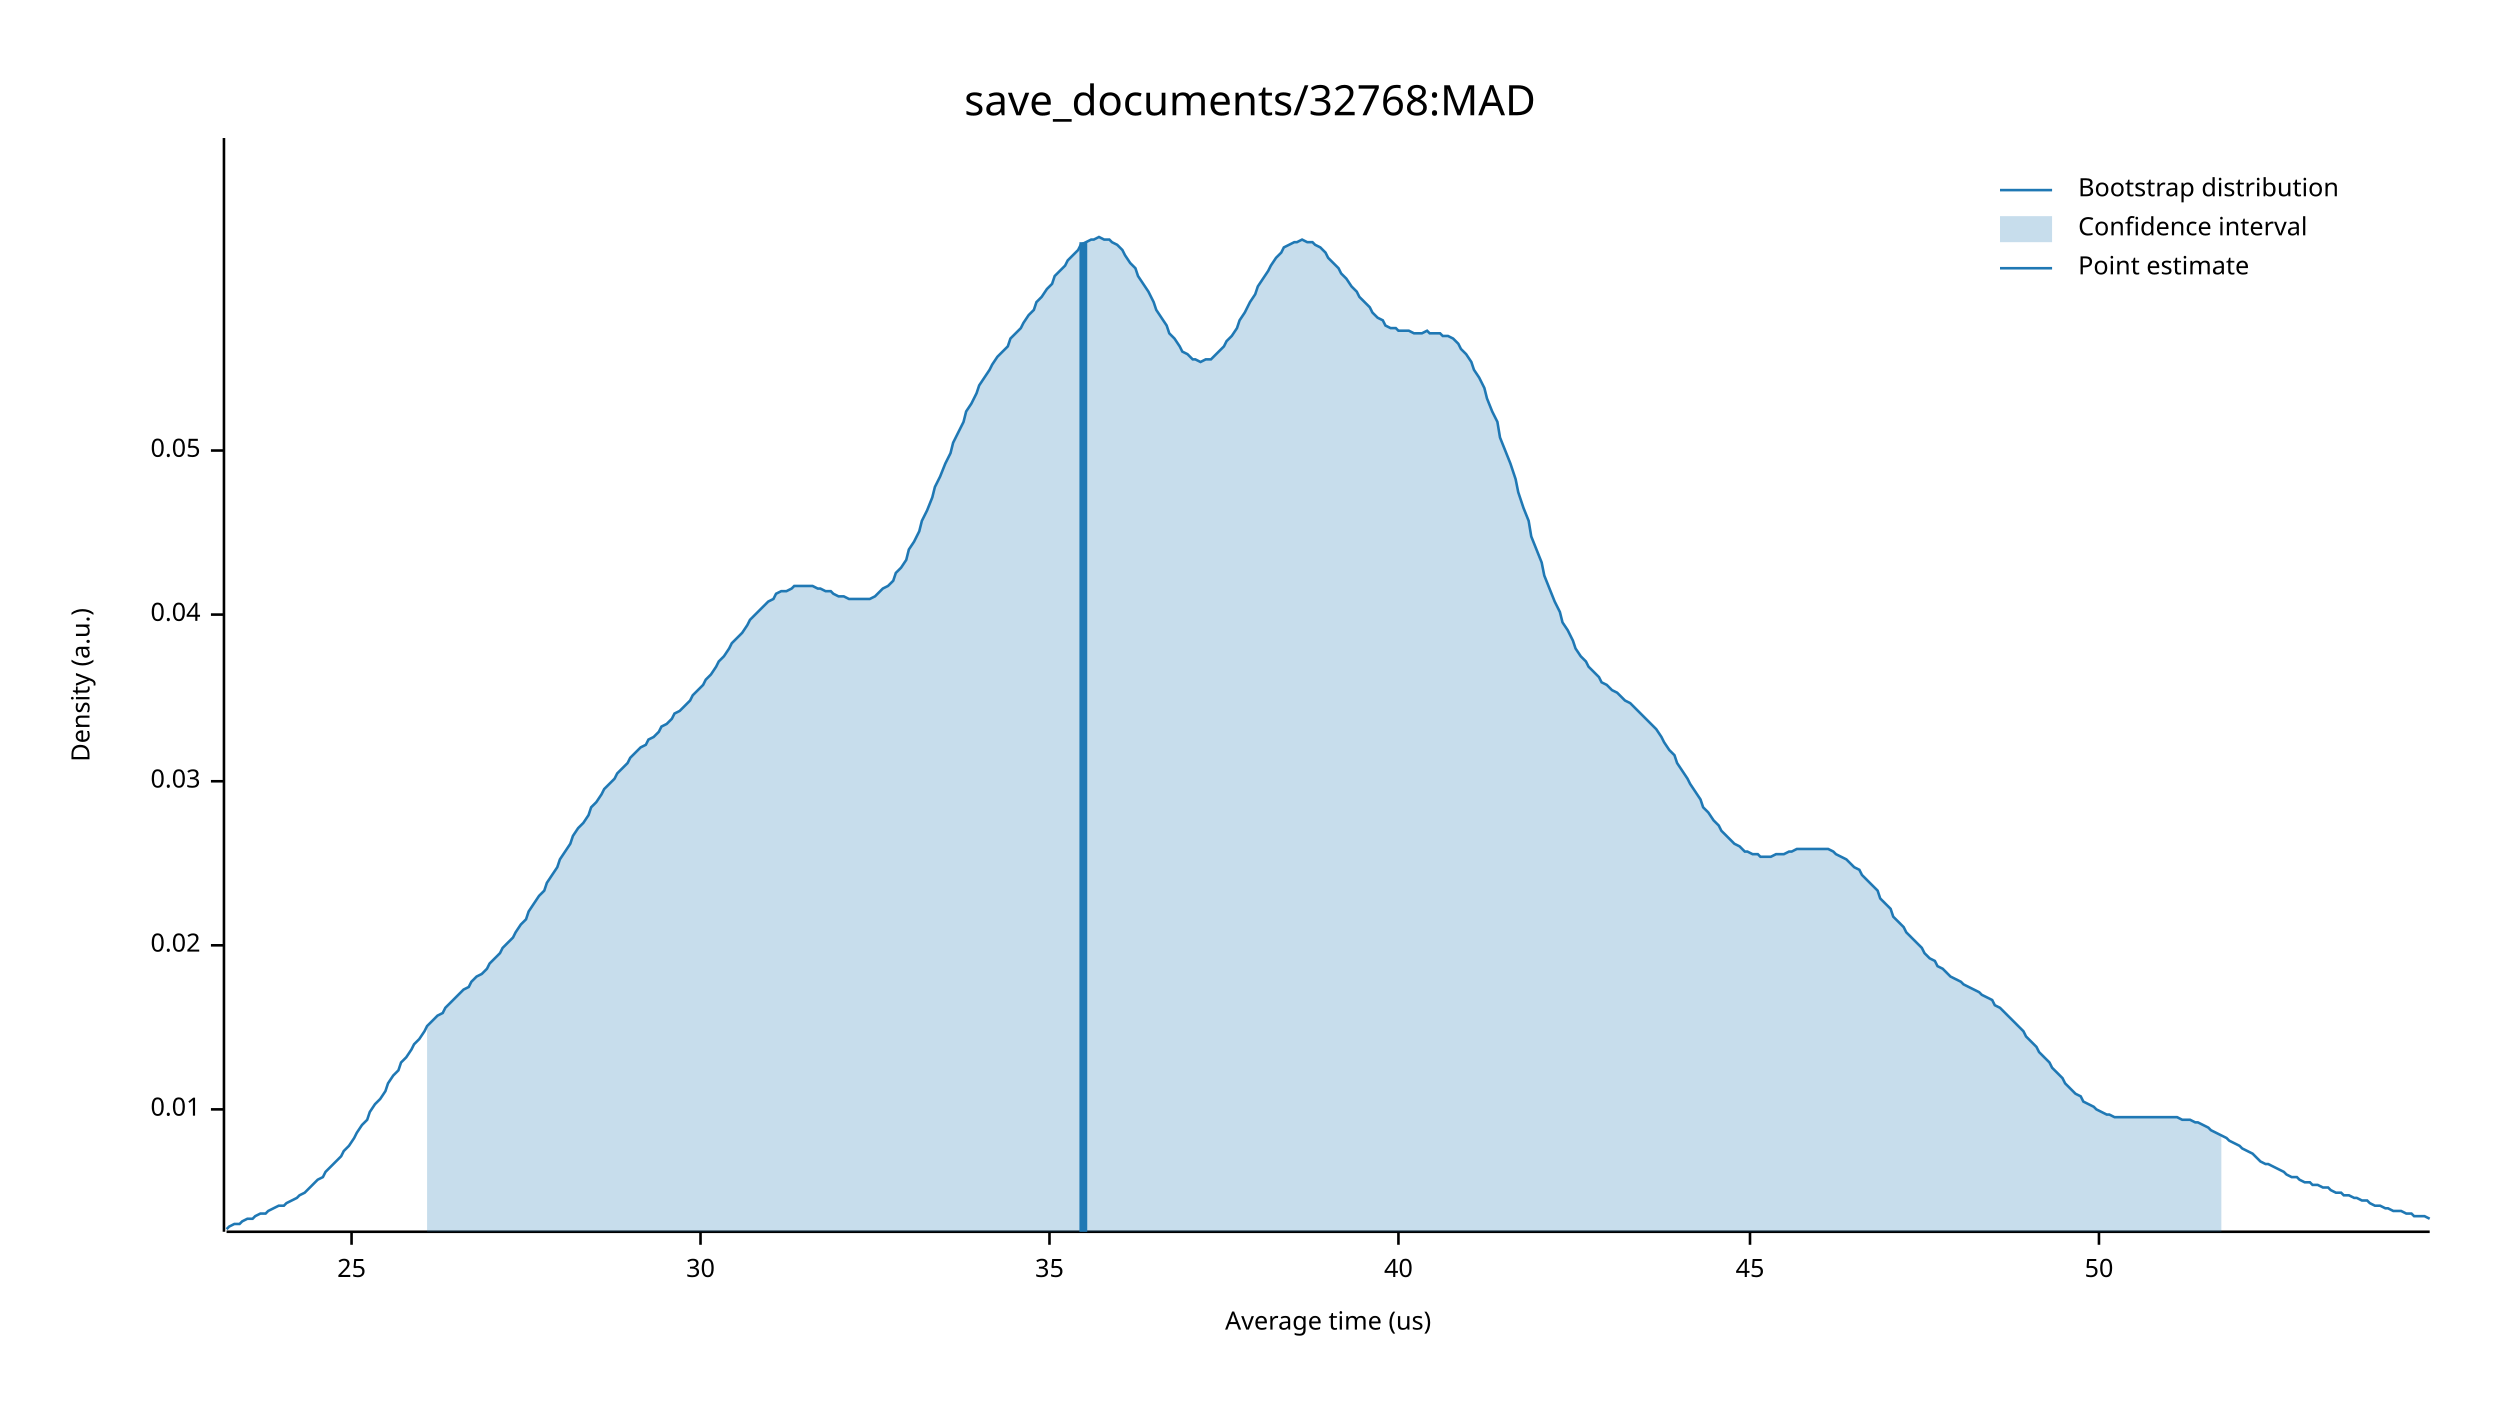
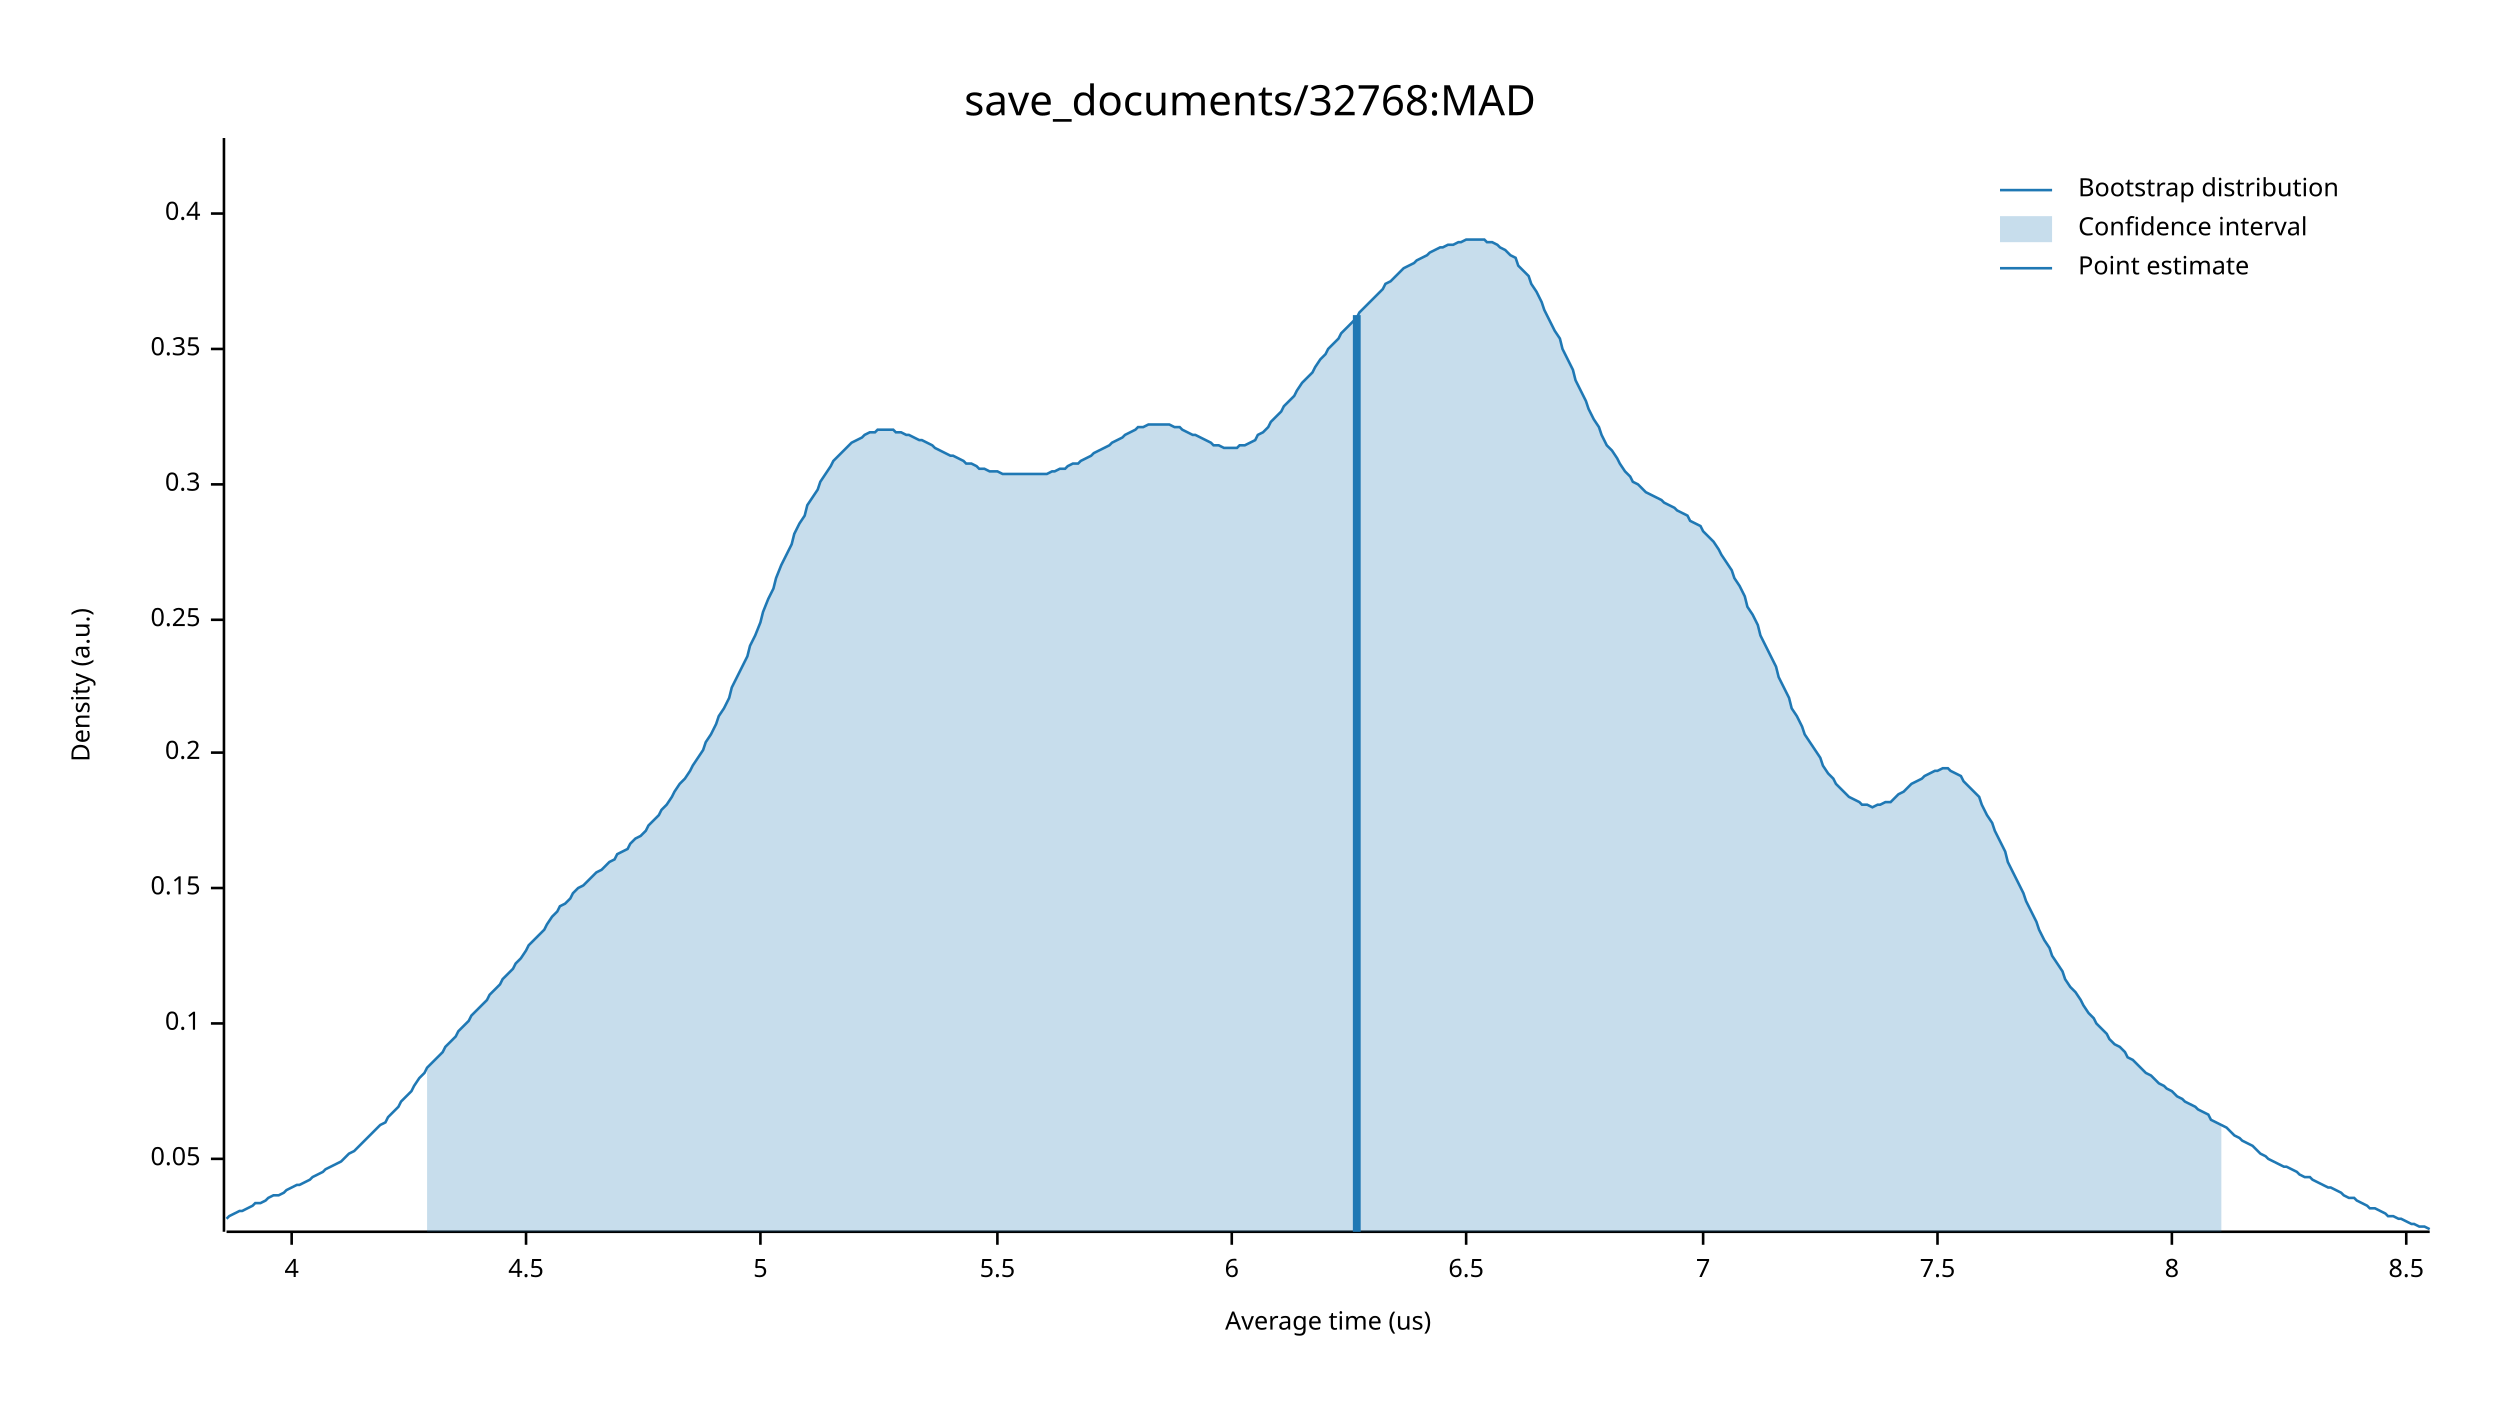
<svg xmlns="http://www.w3.org/2000/svg" width="960" height="540" viewBox="0 0 960 540">
  <text x="480" y="32" dy="0.76em" text-anchor="middle" font-family="sans-serif" font-size="16.129" opacity="1" fill="#000000">
save_documents/32768:MAD
</text>
  <text x="27" y="263" dy="0.76em" text-anchor="middle" font-family="sans-serif" font-size="9.677" opacity="1" fill="#000000" transform="rotate(270, 27, 263)">
Density (a.u.)
</text>
  <text x="510" y="513" dy="-0.5ex" text-anchor="middle" font-family="sans-serif" font-size="9.677" opacity="1" fill="#000000">
Average time (us)
</text>
  <polyline fill="none" opacity="1" stroke="#000000" stroke-width="1" points="86,53 86,473 " />
-   <text x="77" y="426" dy="0.5ex" text-anchor="end" font-family="sans-serif" font-size="9.677" opacity="1" fill="#000000">
- 0.01
- </text>
-   <polyline fill="none" opacity="1" stroke="#000000" stroke-width="1" points="81,426 86,426 " />
-   <text x="77" y="363" dy="0.5ex" text-anchor="end" font-family="sans-serif" font-size="9.677" opacity="1" fill="#000000">
- 0.02
- </text>
-   <polyline fill="none" opacity="1" stroke="#000000" stroke-width="1" points="81,363 86,363 " />
-   <text x="77" y="300" dy="0.5ex" text-anchor="end" font-family="sans-serif" font-size="9.677" opacity="1" fill="#000000">
- 0.03
- </text>
-   <polyline fill="none" opacity="1" stroke="#000000" stroke-width="1" points="81,300 86,300 " />
-   <text x="77" y="236" dy="0.5ex" text-anchor="end" font-family="sans-serif" font-size="9.677" opacity="1" fill="#000000">
- 0.04
- </text>
-   <polyline fill="none" opacity="1" stroke="#000000" stroke-width="1" points="81,236 86,236 " />
-   <text x="77" y="173" dy="0.5ex" text-anchor="end" font-family="sans-serif" font-size="9.677" opacity="1" fill="#000000">
+   <text x="77" y="445" dy="0.5ex" text-anchor="end" font-family="sans-serif" font-size="9.677" opacity="1" fill="#000000">
0.05
</text>
-   <polyline fill="none" opacity="1" stroke="#000000" stroke-width="1" points="81,173 86,173 " />
+   <polyline fill="none" opacity="1" stroke="#000000" stroke-width="1" points="81,445 86,445 " />
+   <text x="77" y="393" dy="0.5ex" text-anchor="end" font-family="sans-serif" font-size="9.677" opacity="1" fill="#000000">
+ 0.1
+ </text>
+   <polyline fill="none" opacity="1" stroke="#000000" stroke-width="1" points="81,393 86,393 " />
+   <text x="77" y="341" dy="0.5ex" text-anchor="end" font-family="sans-serif" font-size="9.677" opacity="1" fill="#000000">
+ 0.15
+ </text>
+   <polyline fill="none" opacity="1" stroke="#000000" stroke-width="1" points="81,341 86,341 " />
+   <text x="77" y="289" dy="0.5ex" text-anchor="end" font-family="sans-serif" font-size="9.677" opacity="1" fill="#000000">
+ 0.2
+ </text>
+   <polyline fill="none" opacity="1" stroke="#000000" stroke-width="1" points="81,289 86,289 " />
+   <text x="77" y="238" dy="0.5ex" text-anchor="end" font-family="sans-serif" font-size="9.677" opacity="1" fill="#000000">
+ 0.25
+ </text>
+   <polyline fill="none" opacity="1" stroke="#000000" stroke-width="1" points="81,238 86,238 " />
+   <text x="77" y="186" dy="0.5ex" text-anchor="end" font-family="sans-serif" font-size="9.677" opacity="1" fill="#000000">
+ 0.3
+ </text>
+   <polyline fill="none" opacity="1" stroke="#000000" stroke-width="1" points="81,186 86,186 " />
+   <text x="77" y="134" dy="0.5ex" text-anchor="end" font-family="sans-serif" font-size="9.677" opacity="1" fill="#000000">
+ 0.35
+ </text>
+   <polyline fill="none" opacity="1" stroke="#000000" stroke-width="1" points="81,134 86,134 " />
+   <text x="77" y="82" dy="0.5ex" text-anchor="end" font-family="sans-serif" font-size="9.677" opacity="1" fill="#000000">
+ 0.4
+ </text>
+   <polyline fill="none" opacity="1" stroke="#000000" stroke-width="1" points="81,82 86,82 " />
  <polyline fill="none" opacity="1" stroke="#000000" stroke-width="1" points="87,473 933,473 " />
-   <text x="135" y="483" dy="0.76em" text-anchor="middle" font-family="sans-serif" font-size="9.677" opacity="1" fill="#000000">
- 25
+   <text x="112" y="483" dy="0.76em" text-anchor="middle" font-family="sans-serif" font-size="9.677" opacity="1" fill="#000000">
+ 4
</text>
-   <polyline fill="none" opacity="1" stroke="#000000" stroke-width="1" points="135,473 135,478 " />
-   <text x="269" y="483" dy="0.76em" text-anchor="middle" font-family="sans-serif" font-size="9.677" opacity="1" fill="#000000">
- 30
+   <polyline fill="none" opacity="1" stroke="#000000" stroke-width="1" points="112,473 112,478 " />
+   <text x="202" y="483" dy="0.76em" text-anchor="middle" font-family="sans-serif" font-size="9.677" opacity="1" fill="#000000">
+ 4.5
</text>
-   <polyline fill="none" opacity="1" stroke="#000000" stroke-width="1" points="269,473 269,478 " />
-   <text x="403" y="483" dy="0.76em" text-anchor="middle" font-family="sans-serif" font-size="9.677" opacity="1" fill="#000000">
- 35
+   <polyline fill="none" opacity="1" stroke="#000000" stroke-width="1" points="202,473 202,478 " />
+   <text x="292" y="483" dy="0.76em" text-anchor="middle" font-family="sans-serif" font-size="9.677" opacity="1" fill="#000000">
+ 5
</text>
-   <polyline fill="none" opacity="1" stroke="#000000" stroke-width="1" points="403,473 403,478 " />
-   <text x="537" y="483" dy="0.76em" text-anchor="middle" font-family="sans-serif" font-size="9.677" opacity="1" fill="#000000">
- 40
+   <polyline fill="none" opacity="1" stroke="#000000" stroke-width="1" points="292,473 292,478 " />
+   <text x="383" y="483" dy="0.76em" text-anchor="middle" font-family="sans-serif" font-size="9.677" opacity="1" fill="#000000">
+ 5.5
</text>
-   <polyline fill="none" opacity="1" stroke="#000000" stroke-width="1" points="537,473 537,478 " />
-   <text x="672" y="483" dy="0.76em" text-anchor="middle" font-family="sans-serif" font-size="9.677" opacity="1" fill="#000000">
- 45
+   <polyline fill="none" opacity="1" stroke="#000000" stroke-width="1" points="383,473 383,478 " />
+   <text x="473" y="483" dy="0.76em" text-anchor="middle" font-family="sans-serif" font-size="9.677" opacity="1" fill="#000000">
+ 6
</text>
-   <polyline fill="none" opacity="1" stroke="#000000" stroke-width="1" points="672,473 672,478 " />
-   <text x="806" y="483" dy="0.76em" text-anchor="middle" font-family="sans-serif" font-size="9.677" opacity="1" fill="#000000">
- 50
+   <polyline fill="none" opacity="1" stroke="#000000" stroke-width="1" points="473,473 473,478 " />
+   <text x="563" y="483" dy="0.76em" text-anchor="middle" font-family="sans-serif" font-size="9.677" opacity="1" fill="#000000">
+ 6.5
</text>
-   <polyline fill="none" opacity="1" stroke="#000000" stroke-width="1" points="806,473 806,478 " />
-   <polyline fill="none" opacity="1" stroke="#1F78B4" stroke-width="1" points="87,472 88,471 90,470 92,470 93,469 95,468 97,468 98,467 100,466 102,466 103,465 105,464 107,463 109,463 110,462 112,461 114,460 115,459 117,458 119,456 120,455 122,453 124,452 125,450 127,448 129,446 131,444 132,442 134,440 136,437 137,435 139,432 141,430 142,427 144,424 146,422 148,419 149,416 151,413 153,411 154,408 156,406 158,403 159,401 161,399 163,396 164,394 166,392 168,390 170,389 171,387 173,385 175,383 176,382 178,380 180,379 181,377 183,375 185,374 187,372 188,370 190,368 192,366 193,364 195,362 197,360 198,358 200,355 202,353 203,350 205,347 207,344 209,342 210,339 212,336 214,333 215,330 217,327 219,324 220,321 222,318 224,316 226,313 227,310 229,308 231,305 232,303 234,301 236,299 237,297 239,295 241,293 242,291 244,289 246,287 248,286 249,284 251,283 253,281 254,279 256,278 258,276 259,274 261,273 263,271 265,269 266,267 268,265 270,263 271,261 273,259 275,256 276,254 278,252 280,249 281,247 283,245 285,243 287,240 288,238 290,236 292,234 293,233 295,231 297,230 298,228 300,227 302,227 304,226 305,225 307,225 309,225 310,225 312,225 314,226 315,226 317,227 319,227 320,228 322,229 324,229 326,230 327,230 329,230 331,230 332,230 334,230 336,229 337,228 339,226 341,225 343,223 344,220 346,218 348,215 349,211 351,208 353,204 354,200 356,196 358,191 359,187 361,183 363,178 365,174 366,170 368,166 370,162 371,158 373,155 375,151 376,148 378,145 380,142 381,140 383,137 385,135 387,133 388,130 390,128 392,126 393,124 395,121 397,119 398,116 400,114 402,111 404,109 405,106 407,104 409,102 410,100 412,98 414,96 415,94 417,93 419,92 420,92 422,91 424,92 426,92 427,93 429,94 431,96 432,98 434,101 436,103 437,106 439,109 441,112 443,116 444,119 446,122 448,125 449,128 451,130 453,133 454,135 456,136 458,138 459,138 461,139 463,138 465,138 466,137 468,135 470,133 471,131 473,129 475,126 476,123 478,120 480,116 482,113 483,110 485,107 487,104 488,102 490,99 492,97 493,95 495,94 497,93 498,93 500,92 502,93 504,93 505,94 507,95 509,97 510,99 512,101 514,103 515,105 517,107 519,110 521,112 522,114 524,116 526,118 527,120 529,122 531,123 532,125 534,126 536,126 537,127 539,127 541,127 543,128 544,128 546,128 548,127 549,128 551,128 553,128 554,129 556,129 558,130 560,132 561,134 563,136 565,139 566,142 568,145 570,149 571,153 573,158 575,162 576,168 578,173 580,178 582,184 583,189 585,195 587,200 588,206 590,211 592,216 593,221 595,226 597,231 599,235 600,239 602,242 604,246 605,249 607,252 609,254 610,256 612,258 614,260 615,262 617,263 619,265 621,266 622,267 624,269 626,270 627,271 629,273 631,275 632,276 634,278 636,280 638,283 639,285 641,288 643,290 644,293 646,296 648,299 649,301 651,304 653,307 654,310 656,312 658,315 660,317 661,319 663,321 665,323 666,324 668,325 670,327 671,327 673,328 675,328 676,329 678,329 680,329 682,328 683,328 685,328 687,327 688,327 690,326 692,326 693,326 695,326 697,326 699,326 700,326 702,326 704,327 705,328 707,329 709,330 710,331 712,333 714,334 715,336 717,338 719,340 721,342 722,345 724,347 726,349 727,352 729,354 731,356 732,358 734,360 736,362 738,364 739,366 741,368 743,369 744,371 746,372 748,374 749,375 751,376 753,377 754,378 756,379 758,380 760,381 761,382 763,383 765,384 766,386 768,387 770,389 771,390 773,392 775,394 777,396 778,398 780,400 782,402 783,404 785,406 787,408 788,410 790,412 792,414 793,416 795,418 797,420 799,421 800,423 802,424 804,425 805,426 807,427 809,428 810,428 812,429 814,429 816,429 817,429 819,429 821,429 822,429 824,429 826,429 827,429 829,429 831,429 832,429 834,429 836,429 838,430 839,430 841,430 843,431 844,431 846,432 848,433 849,434 851,435 853,436 855,437 856,438 858,439 860,440 861,441 863,442 865,443 866,444 868,446 870,447 871,447 873,448 875,449 877,450 878,451 880,452 882,452 883,453 885,454 887,454 888,455 890,455 892,456 894,456 895,457 897,458 899,458 900,459 902,459 904,460 905,460 907,461 909,461 910,462 912,463 914,463 916,464 917,464 919,465 921,465 922,465 924,466 926,466 927,467 929,467 931,467 933,468 " />
-   <polygon opacity="0.25" fill="#1F78B4" points="164,394 166,392 168,390 170,389 171,387 173,385 175,383 176,382 178,380 180,379 181,377 183,375 185,374 187,372 188,370 190,368 192,366 193,364 195,362 197,360 198,358 200,355 202,353 203,350 205,347 207,344 209,342 210,339 212,336 214,333 215,330 217,327 219,324 220,321 222,318 224,316 226,313 227,310 229,308 231,305 232,303 234,301 236,299 237,297 239,295 241,293 242,291 244,289 246,287 248,286 249,284 251,283 253,281 254,279 256,278 258,276 259,274 261,273 263,271 265,269 266,267 268,265 270,263 271,261 273,259 275,256 276,254 278,252 280,249 281,247 283,245 285,243 287,240 288,238 290,236 292,234 293,233 295,231 297,230 298,228 300,227 302,227 304,226 305,225 307,225 309,225 310,225 312,225 314,226 315,226 317,227 319,227 320,228 322,229 324,229 326,230 327,230 329,230 331,230 332,230 334,230 336,229 337,228 339,226 341,225 343,223 344,220 346,218 348,215 349,211 351,208 353,204 354,200 356,196 358,191 359,187 361,183 363,178 365,174 366,170 368,166 370,162 371,158 373,155 375,151 376,148 378,145 380,142 381,140 383,137 385,135 387,133 388,130 390,128 392,126 393,124 395,121 397,119 398,116 400,114 402,111 404,109 405,106 407,104 409,102 410,100 412,98 414,96 415,94 417,93 419,92 420,92 422,91 424,92 426,92 427,93 429,94 431,96 432,98 434,101 436,103 437,106 439,109 441,112 443,116 444,119 446,122 448,125 449,128 451,130 453,133 454,135 456,136 458,138 459,138 461,139 463,138 465,138 466,137 468,135 470,133 471,131 473,129 475,126 476,123 478,120 480,116 482,113 483,110 485,107 487,104 488,102 490,99 492,97 493,95 495,94 497,93 498,93 500,92 502,93 504,93 505,94 507,95 509,97 510,99 512,101 514,103 515,105 517,107 519,110 521,112 522,114 524,116 526,118 527,120 529,122 531,123 532,125 534,126 536,126 537,127 539,127 541,127 543,128 544,128 546,128 548,127 549,128 551,128 553,128 554,129 556,129 558,130 560,132 561,134 563,136 565,139 566,142 568,145 570,149 571,153 573,158 575,162 576,168 578,173 580,178 582,184 583,189 585,195 587,200 588,206 590,211 592,216 593,221 595,226 597,231 599,235 600,239 602,242 604,246 605,249 607,252 609,254 610,256 612,258 614,260 615,262 617,263 619,265 621,266 622,267 624,269 626,270 627,271 629,273 631,275 632,276 634,278 636,280 638,283 639,285 641,288 643,290 644,293 646,296 648,299 649,301 651,304 653,307 654,310 656,312 658,315 660,317 661,319 663,321 665,323 666,324 668,325 670,327 671,327 673,328 675,328 676,329 678,329 680,329 682,328 683,328 685,328 687,327 688,327 690,326 692,326 693,326 695,326 697,326 699,326 700,326 702,326 704,327 705,328 707,329 709,330 710,331 712,333 714,334 715,336 717,338 719,340 721,342 722,345 724,347 726,349 727,352 729,354 731,356 732,358 734,360 736,362 738,364 739,366 741,368 743,369 744,371 746,372 748,374 749,375 751,376 753,377 754,378 756,379 758,380 760,381 761,382 763,383 765,384 766,386 768,387 770,389 771,390 773,392 775,394 777,396 778,398 780,400 782,402 783,404 785,406 787,408 788,410 790,412 792,414 793,416 795,418 797,420 799,421 800,423 802,424 804,425 805,426 807,427 809,428 810,428 812,429 814,429 816,429 817,429 819,429 821,429 822,429 824,429 826,429 827,429 829,429 831,429 832,429 834,429 836,429 838,430 839,430 841,430 843,431 844,431 846,432 848,433 849,434 851,435 853,436 853,473 164,473 " />
-   <polyline fill="none" opacity="1" stroke="#1F78B4" stroke-width="3" points="416,473 416,93 " />
+   <polyline fill="none" opacity="1" stroke="#000000" stroke-width="1" points="563,473 563,478 " />
+   <text x="654" y="483" dy="0.76em" text-anchor="middle" font-family="sans-serif" font-size="9.677" opacity="1" fill="#000000">
+ 7
+ </text>
+   <polyline fill="none" opacity="1" stroke="#000000" stroke-width="1" points="654,473 654,478 " />
+   <text x="744" y="483" dy="0.76em" text-anchor="middle" font-family="sans-serif" font-size="9.677" opacity="1" fill="#000000">
+ 7.5
+ </text>
+   <polyline fill="none" opacity="1" stroke="#000000" stroke-width="1" points="744,473 744,478 " />
+   <text x="834" y="483" dy="0.76em" text-anchor="middle" font-family="sans-serif" font-size="9.677" opacity="1" fill="#000000">
+ 8
+ </text>
+   <polyline fill="none" opacity="1" stroke="#000000" stroke-width="1" points="834,473 834,478 " />
+   <text x="924" y="483" dy="0.76em" text-anchor="middle" font-family="sans-serif" font-size="9.677" opacity="1" fill="#000000">
+ 8.5
+ </text>
+   <polyline fill="none" opacity="1" stroke="#000000" stroke-width="1" points="924,473 924,478 " />
+   <polyline fill="none" opacity="1" stroke="#1F78B4" stroke-width="1" points="87,468 88,467 90,466 92,465 93,465 95,464 97,463 98,462 100,462 102,461 103,460 105,459 107,459 109,458 110,457 112,456 114,455 115,455 117,454 119,453 120,452 122,451 124,450 125,449 127,448 129,447 131,446 132,445 134,443 136,442 137,441 139,439 141,437 142,436 144,434 146,432 148,431 149,429 151,427 153,425 154,423 156,421 158,419 159,417 161,414 163,412 164,410 166,408 168,406 170,404 171,402 173,400 175,398 176,396 178,394 180,392 181,390 183,388 185,386 187,384 188,382 190,380 192,378 193,376 195,374 197,372 198,370 200,368 202,365 203,363 205,361 207,359 209,357 210,355 212,352 214,350 215,348 217,347 219,345 220,343 222,341 224,340 226,338 227,337 229,335 231,334 232,333 234,331 236,330 237,328 239,327 241,326 242,324 244,322 246,321 248,319 249,317 251,315 253,313 254,311 256,309 258,306 259,304 261,301 263,299 265,296 266,294 268,291 270,288 271,285 273,282 275,278 276,275 278,272 280,268 281,264 283,260 285,256 287,252 288,248 290,244 292,239 293,235 295,230 297,226 298,222 300,217 302,213 304,209 305,205 307,201 309,198 310,194 312,191 314,188 315,185 317,182 319,179 320,177 322,175 324,173 326,171 327,170 329,169 331,168 332,167 334,166 336,166 337,165 339,165 341,165 343,165 344,166 346,166 348,167 349,167 351,168 353,169 354,169 356,170 358,171 359,172 361,173 363,174 365,175 366,175 368,176 370,177 371,178 373,178 375,179 376,180 378,180 380,181 381,181 383,181 385,182 387,182 388,182 390,182 392,182 393,182 395,182 397,182 398,182 400,182 402,182 404,181 405,181 407,180 409,180 410,179 412,178 414,178 415,177 417,176 419,175 420,174 422,173 424,172 426,171 427,170 429,169 431,168 432,167 434,166 436,165 437,164 439,164 441,163 443,163 444,163 446,163 448,163 449,163 451,164 453,164 454,165 456,166 458,167 459,167 461,168 463,169 465,170 466,171 468,171 470,172 471,172 473,172 475,172 476,171 478,171 480,170 482,169 483,167 485,166 487,164 488,162 490,160 492,158 493,156 495,154 497,152 498,150 500,147 502,145 504,143 505,141 507,138 509,136 510,134 512,132 514,130 515,128 517,126 519,124 521,122 522,120 524,118 526,116 527,115 529,113 531,111 532,109 534,108 536,106 537,105 539,103 541,102 543,101 544,100 546,99 548,98 549,97 551,96 553,95 554,95 556,94 558,94 560,93 561,93 563,92 565,92 566,92 568,92 570,92 571,93 573,93 575,94 576,95 578,96 580,98 582,99 583,102 585,104 587,106 588,109 590,112 592,116 593,119 595,123 597,127 599,130 600,134 602,138 604,142 605,146 607,150 609,154 610,157 612,161 614,164 615,167 617,171 619,173 621,176 622,178 624,181 626,183 627,185 629,186 631,188 632,189 634,190 636,191 638,192 639,193 641,194 643,195 644,196 646,197 648,198 649,200 651,201 653,202 654,204 656,206 658,208 660,211 661,213 663,216 665,219 666,222 668,225 670,229 671,233 673,236 675,240 676,244 678,248 680,252 682,256 683,260 685,264 687,268 688,272 690,275 692,279 693,282 695,285 697,288 699,291 700,294 702,297 704,299 705,301 707,303 709,305 710,306 712,307 714,308 715,309 717,309 719,310 721,309 722,309 724,308 726,308 727,307 729,305 731,304 732,303 734,301 736,300 738,299 739,298 741,297 743,296 744,296 746,295 748,295 749,296 751,297 753,298 754,300 756,302 758,304 760,306 761,309 763,313 765,316 766,319 768,323 770,327 771,331 773,335 775,339 777,343 778,346 780,350 782,354 783,357 785,361 787,364 788,367 790,370 792,373 793,376 795,379 797,381 799,384 800,386 802,389 804,391 805,393 807,395 809,397 810,399 812,401 814,402 816,404 817,406 819,407 821,409 822,410 824,412 826,413 827,414 829,416 831,417 832,418 834,419 836,421 838,422 839,423 841,424 843,425 844,426 846,427 848,428 849,430 851,431 853,432 855,433 856,434 858,436 860,437 861,438 863,439 865,440 866,441 868,443 870,444 871,445 873,446 875,447 877,448 878,448 880,449 882,450 883,451 885,452 887,452 888,453 890,454 892,455 894,456 895,456 897,457 899,458 900,459 902,460 904,460 905,461 907,462 909,463 910,464 912,464 914,465 916,466 917,467 919,467 921,468 922,468 924,469 926,470 927,470 929,471 931,471 933,472 " />
+   <polygon opacity="0.25" fill="#1F78B4" points="164,410 166,408 168,406 170,404 171,402 173,400 175,398 176,396 178,394 180,392 181,390 183,388 185,386 187,384 188,382 190,380 192,378 193,376 195,374 197,372 198,370 200,368 202,365 203,363 205,361 207,359 209,357 210,355 212,352 214,350 215,348 217,347 219,345 220,343 222,341 224,340 226,338 227,337 229,335 231,334 232,333 234,331 236,330 237,328 239,327 241,326 242,324 244,322 246,321 248,319 249,317 251,315 253,313 254,311 256,309 258,306 259,304 261,301 263,299 265,296 266,294 268,291 270,288 271,285 273,282 275,278 276,275 278,272 280,268 281,264 283,260 285,256 287,252 288,248 290,244 292,239 293,235 295,230 297,226 298,222 300,217 302,213 304,209 305,205 307,201 309,198 310,194 312,191 314,188 315,185 317,182 319,179 320,177 322,175 324,173 326,171 327,170 329,169 331,168 332,167 334,166 336,166 337,165 339,165 341,165 343,165 344,166 346,166 348,167 349,167 351,168 353,169 354,169 356,170 358,171 359,172 361,173 363,174 365,175 366,175 368,176 370,177 371,178 373,178 375,179 376,180 378,180 380,181 381,181 383,181 385,182 387,182 388,182 390,182 392,182 393,182 395,182 397,182 398,182 400,182 402,182 404,181 405,181 407,180 409,180 410,179 412,178 414,178 415,177 417,176 419,175 420,174 422,173 424,172 426,171 427,170 429,169 431,168 432,167 434,166 436,165 437,164 439,164 441,163 443,163 444,163 446,163 448,163 449,163 451,164 453,164 454,165 456,166 458,167 459,167 461,168 463,169 465,170 466,171 468,171 470,172 471,172 473,172 475,172 476,171 478,171 480,170 482,169 483,167 485,166 487,164 488,162 490,160 492,158 493,156 495,154 497,152 498,150 500,147 502,145 504,143 505,141 507,138 509,136 510,134 512,132 514,130 515,128 517,126 519,124 521,122 522,120 524,118 526,116 527,115 529,113 531,111 532,109 534,108 536,106 537,105 539,103 541,102 543,101 544,100 546,99 548,98 549,97 551,96 553,95 554,95 556,94 558,94 560,93 561,93 563,92 565,92 566,92 568,92 570,92 571,93 573,93 575,94 576,95 578,96 580,98 582,99 583,102 585,104 587,106 588,109 590,112 592,116 593,119 595,123 597,127 599,130 600,134 602,138 604,142 605,146 607,150 609,154 610,157 612,161 614,164 615,167 617,171 619,173 621,176 622,178 624,181 626,183 627,185 629,186 631,188 632,189 634,190 636,191 638,192 639,193 641,194 643,195 644,196 646,197 648,198 649,200 651,201 653,202 654,204 656,206 658,208 660,211 661,213 663,216 665,219 666,222 668,225 670,229 671,233 673,236 675,240 676,244 678,248 680,252 682,256 683,260 685,264 687,268 688,272 690,275 692,279 693,282 695,285 697,288 699,291 700,294 702,297 704,299 705,301 707,303 709,305 710,306 712,307 714,308 715,309 717,309 719,310 721,309 722,309 724,308 726,308 727,307 729,305 731,304 732,303 734,301 736,300 738,299 739,298 741,297 743,296 744,296 746,295 748,295 749,296 751,297 753,298 754,300 756,302 758,304 760,306 761,309 763,313 765,316 766,319 768,323 770,327 771,331 773,335 775,339 777,343 778,346 780,350 782,354 783,357 785,361 787,364 788,367 790,370 792,373 793,376 795,379 797,381 799,384 800,386 802,389 804,391 805,393 807,395 809,397 810,399 812,401 814,402 816,404 817,406 819,407 821,409 822,410 824,412 826,413 827,414 829,416 831,417 832,418 834,419 836,421 838,422 839,423 841,424 843,425 844,426 846,427 848,428 849,430 851,431 853,432 853,473 164,473 " />
+   <polyline fill="none" opacity="1" stroke="#1F78B4" stroke-width="3" points="521,473 521,121 " />
  <text x="798" y="68" dy="0.76em" text-anchor="start" font-family="sans-serif" font-size="9.677" opacity="1" fill="#000000">
Bootstrap distribution
</text>
  <text x="798" y="83" dy="0.76em" text-anchor="start" font-family="sans-serif" font-size="9.677" opacity="1" fill="#000000">
Confidence interval
</text>
  <text x="798" y="98" dy="0.76em" text-anchor="start" font-family="sans-serif" font-size="9.677" opacity="1" fill="#000000">
Point estimate
</text>
  <polyline fill="none" opacity="1" stroke="#1F78B4" stroke-width="1" points="768,73 788,73 " />
  <rect x="768" y="83" width="20" height="10" opacity="0.25" fill="#1F78B4" stroke="none" />
  <polyline fill="none" opacity="1" stroke="#1F78B4" stroke-width="1" points="768,103 788,103 " />
</svg>
